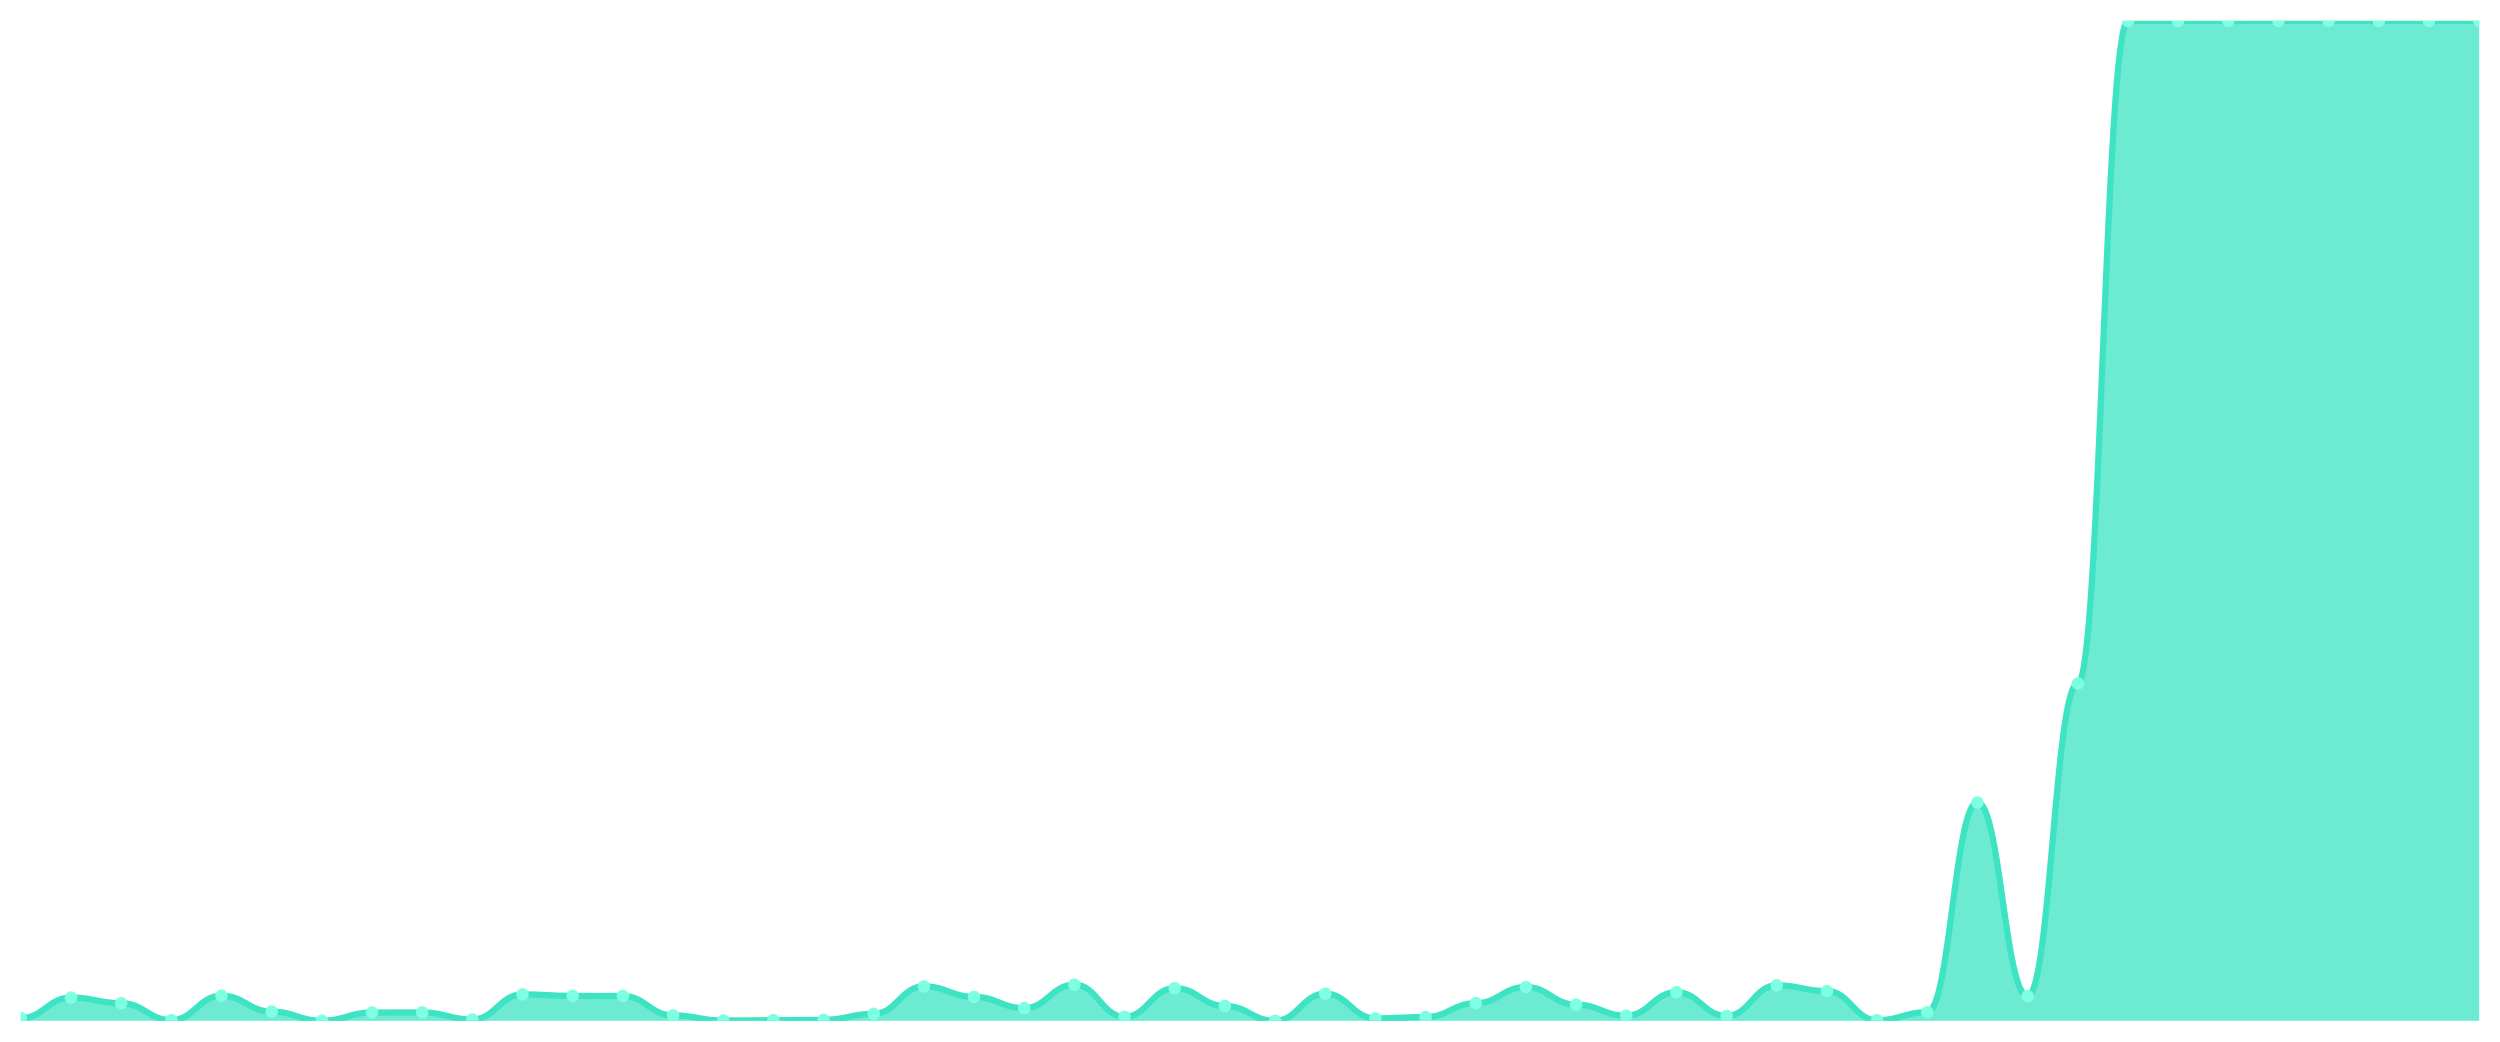
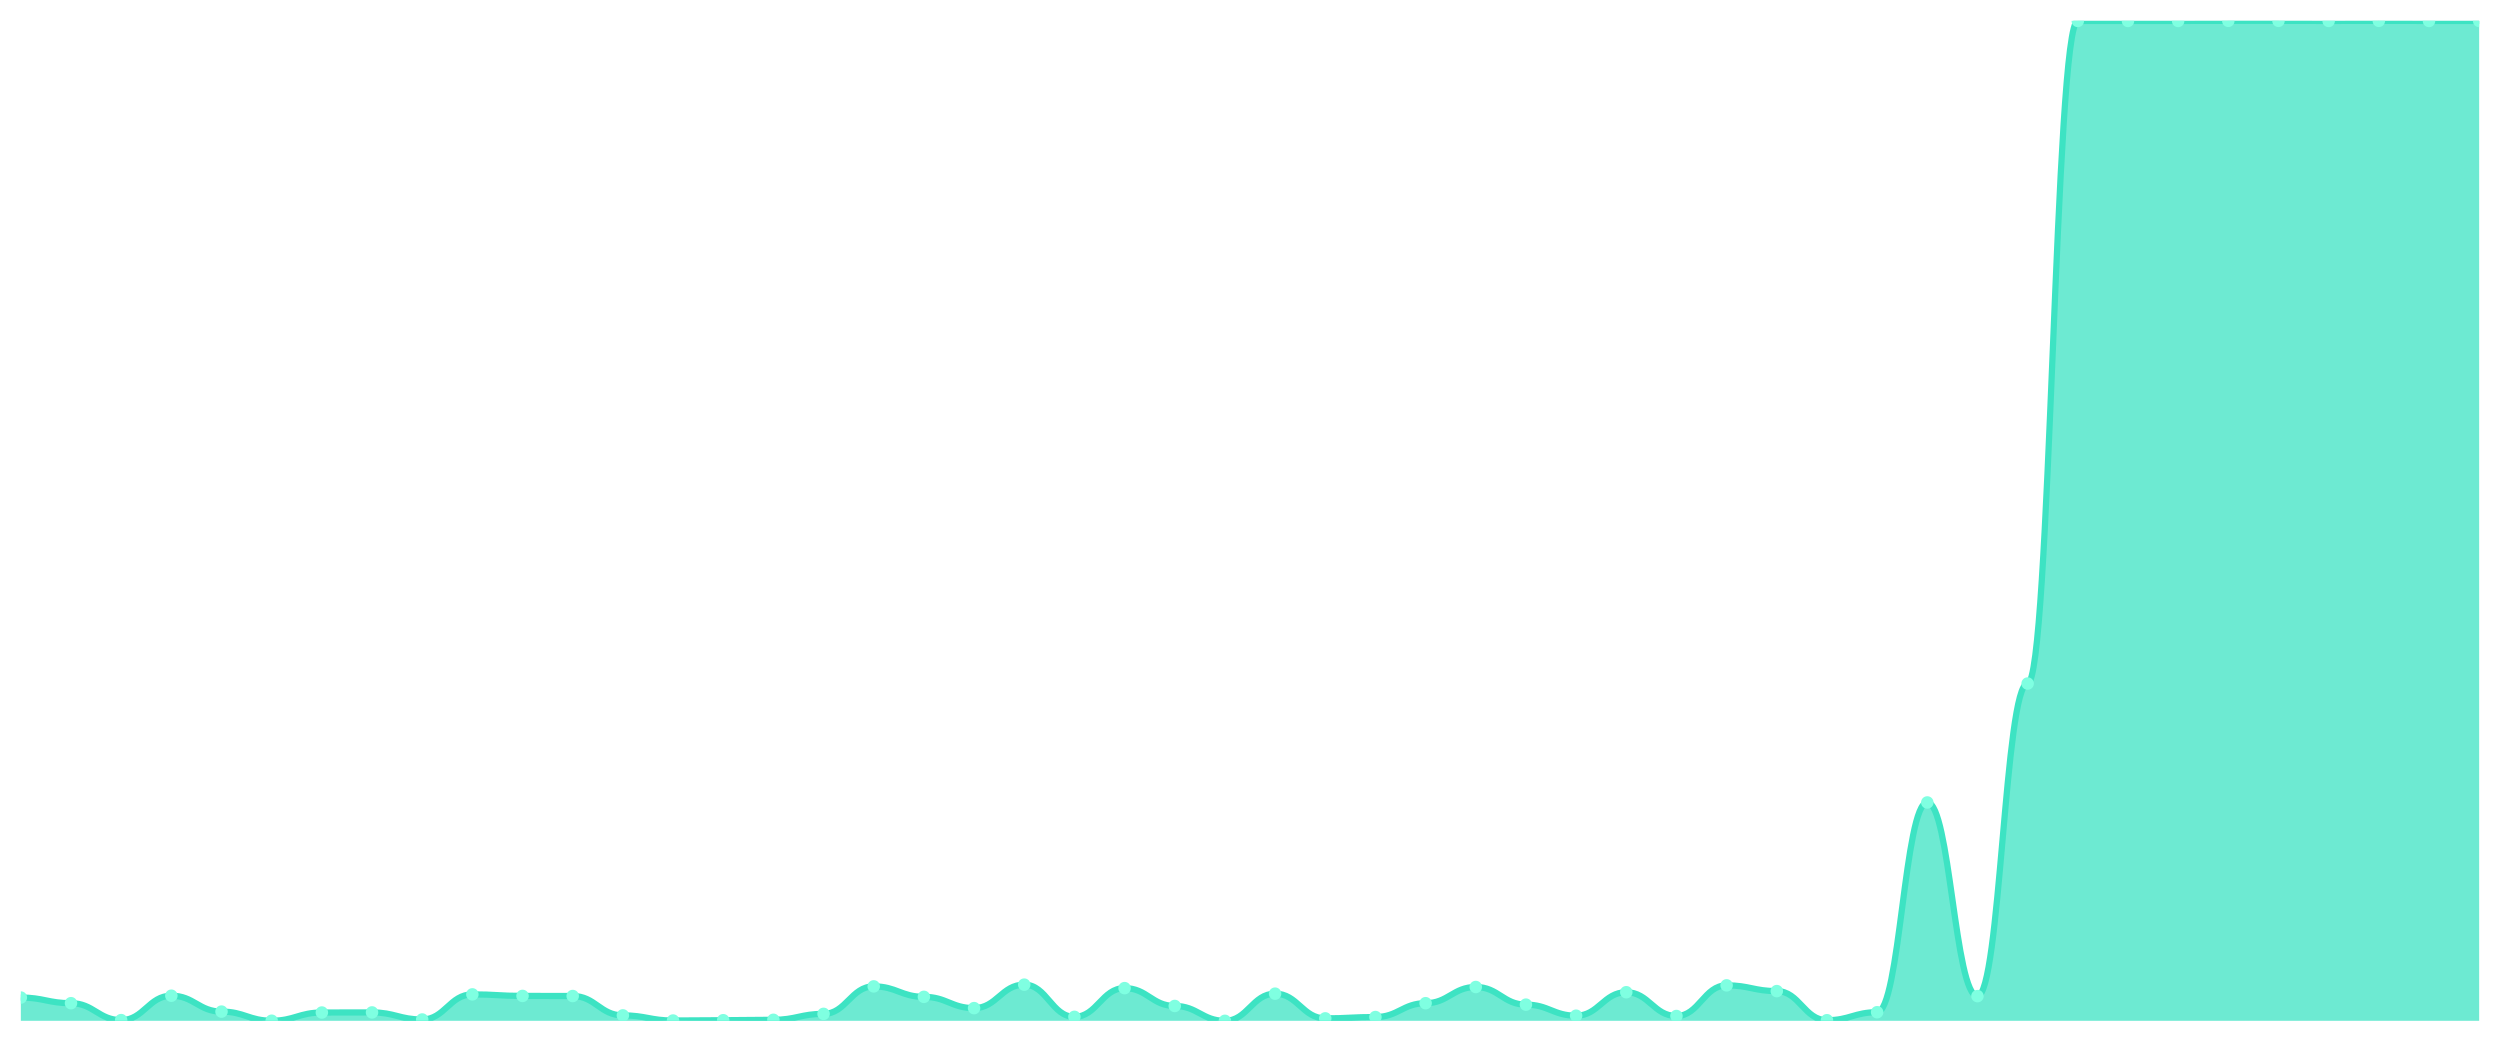
<svg xmlns="http://www.w3.org/2000/svg" viewBox="0 0 1200 500" width="1200" height="500">
  <defs>
    <clipPath id="c">
      <rect x="10" y="10" width="1180" height="480" />
    </clipPath>
  </defs>
  <rect width="1200" height="500" fill="none" />
  <g clip-path="url(#c)">
-     <path d="M 10,490 L 10,488.671 C 20.837,488.671 23.245,478.829 34.082,478.829 C 44.918,478.829 47.327,481.536 58.163,481.536 C 69,481.536 71.408,489.656 82.245,489.656 C 93.082,489.656 95.49,477.943 106.327,477.943 C 117.163,477.943 119.571,485.571 130.408,485.571 C 141.245,485.571 143.653,489.951 154.49,489.951 C 165.327,489.951 167.735,486.014 178.571,486.014 C 189.408,486.014 191.816,485.965 202.653,485.965 C 213.49,485.965 215.898,489.36 226.735,489.36 C 237.571,489.36 239.98,477.304 250.816,477.304 C 261.653,477.304 264.061,478.042 274.898,478.042 C 285.735,478.042 288.143,478.091 298.98,478.091 C 309.816,478.091 312.224,487.392 323.061,487.392 C 333.898,487.392 336.306,489.852 347.143,489.852 C 357.98,489.852 360.388,489.705 371.224,489.705 C 382.061,489.705 384.469,489.508 395.306,489.508 C 406.143,489.508 408.551,486.654 419.388,486.654 C 430.224,486.654 432.633,473.465 443.469,473.465 C 454.306,473.465 456.714,478.485 467.551,478.485 C 478.388,478.485 480.796,483.898 491.633,483.898 C 502.469,483.898 504.878,472.629 515.714,472.629 C 526.551,472.629 528.959,488.081 539.796,488.081 C 550.633,488.081 553.041,474.302 563.878,474.302 C 574.714,474.302 577.122,482.864 587.959,482.864 C 598.796,482.864 601.204,490 612.041,490 C 622.878,490 625.286,476.959 636.122,476.959 C 646.959,476.959 649.367,488.819 660.204,488.819 C 671.041,488.819 673.449,488.179 684.286,488.179 C 695.122,488.179 697.531,481.536 708.367,481.536 C 719.204,481.536 721.612,473.761 732.449,473.761 C 743.286,473.761 745.694,482.225 756.531,482.225 C 767.367,482.225 769.776,487.539 780.612,487.539 C 791.449,487.539 793.857,476.27 804.694,476.27 C 815.531,476.27 817.939,487.687 828.776,487.687 C 839.612,487.687 842.02,472.973 852.857,472.973 C 863.694,472.973 866.102,475.729 876.939,475.729 C 887.776,475.729 890.184,489.705 901.02,489.705 C 911.857,489.705 914.265,485.866 925.102,485.866 C 935.939,485.866 938.347,385.181 949.184,385.181 C 960.02,385.181 962.429,478.14 973.265,478.14 C 984.102,478.14 986.51,328.097 997.347,328.097 C 1008.184,328.097 1010.592,10.049 1021.429,10.049 C 1032.265,10.049 1034.673,10.049 1045.51,10.049 C 1056.347,10.049 1058.755,10.049 1069.592,10.049 C 1080.429,10.049 1082.837,10 1093.673,10 C 1104.51,10 1106.918,10 1117.755,10 C 1128.592,10 1131,10.049 1141.837,10.049 C 1152.673,10.049 1155.082,10 1165.918,10 C 1176.755,10 1179.163,10.049 1190,10.049 L 1190,490 Z" fill="rgba(61,227,195,0.75)" />
-     <path d="M 10,488.671 C 20.837,488.671 23.245,478.829 34.082,478.829 C 44.918,478.829 47.327,481.536 58.163,481.536 C 69,481.536 71.408,489.656 82.245,489.656 C 93.082,489.656 95.49,477.943 106.327,477.943 C 117.163,477.943 119.571,485.571 130.408,485.571 C 141.245,485.571 143.653,489.951 154.49,489.951 C 165.327,489.951 167.735,486.014 178.571,486.014 C 189.408,486.014 191.816,485.965 202.653,485.965 C 213.49,485.965 215.898,489.36 226.735,489.36 C 237.571,489.36 239.98,477.304 250.816,477.304 C 261.653,477.304 264.061,478.042 274.898,478.042 C 285.735,478.042 288.143,478.091 298.98,478.091 C 309.816,478.091 312.224,487.392 323.061,487.392 C 333.898,487.392 336.306,489.852 347.143,489.852 C 357.98,489.852 360.388,489.705 371.224,489.705 C 382.061,489.705 384.469,489.508 395.306,489.508 C 406.143,489.508 408.551,486.654 419.388,486.654 C 430.224,486.654 432.633,473.465 443.469,473.465 C 454.306,473.465 456.714,478.485 467.551,478.485 C 478.388,478.485 480.796,483.898 491.633,483.898 C 502.469,483.898 504.878,472.629 515.714,472.629 C 526.551,472.629 528.959,488.081 539.796,488.081 C 550.633,488.081 553.041,474.302 563.878,474.302 C 574.714,474.302 577.122,482.864 587.959,482.864 C 598.796,482.864 601.204,490 612.041,490 C 622.878,490 625.286,476.959 636.122,476.959 C 646.959,476.959 649.367,488.819 660.204,488.819 C 671.041,488.819 673.449,488.179 684.286,488.179 C 695.122,488.179 697.531,481.536 708.367,481.536 C 719.204,481.536 721.612,473.761 732.449,473.761 C 743.286,473.761 745.694,482.225 756.531,482.225 C 767.367,482.225 769.776,487.539 780.612,487.539 C 791.449,487.539 793.857,476.27 804.694,476.27 C 815.531,476.27 817.939,487.687 828.776,487.687 C 839.612,487.687 842.02,472.973 852.857,472.973 C 863.694,472.973 866.102,475.729 876.939,475.729 C 887.776,475.729 890.184,489.705 901.02,489.705 C 911.857,489.705 914.265,485.866 925.102,485.866 C 935.939,485.866 938.347,385.181 949.184,385.181 C 960.02,385.181 962.429,478.14 973.265,478.14 C 984.102,478.14 986.51,328.097 997.347,328.097 C 1008.184,328.097 1010.592,10.049 1021.429,10.049 C 1032.265,10.049 1034.673,10.049 1045.51,10.049 C 1056.347,10.049 1058.755,10.049 1069.592,10.049 C 1080.429,10.049 1082.837,10 1093.673,10 C 1104.51,10 1106.918,10 1117.755,10 C 1128.592,10 1131,10.049 1141.837,10.049 C 1152.673,10.049 1155.082,10 1165.918,10 C 1176.755,10 1179.163,10.049 1190,10.049" fill="none" stroke="#3de3c3" stroke-width="3" stroke-linecap="round" stroke-linejoin="round" />
-     <circle cx="10" cy="488.671" r="3" fill="#7fffe1" />
-     <circle cx="34.082" cy="478.829" r="3" fill="#7fffe1" />
-     <circle cx="58.163" cy="481.536" r="3" fill="#7fffe1" />
-     <circle cx="82.245" cy="489.656" r="3" fill="#7fffe1" />
-     <circle cx="106.327" cy="477.943" r="3" fill="#7fffe1" />
-     <circle cx="130.408" cy="485.571" r="3" fill="#7fffe1" />
-     <circle cx="154.49" cy="489.951" r="3" fill="#7fffe1" />
-     <circle cx="178.571" cy="486.014" r="3" fill="#7fffe1" />
-     <circle cx="202.653" cy="485.965" r="3" fill="#7fffe1" />
-     <circle cx="226.735" cy="489.36" r="3" fill="#7fffe1" />
-     <circle cx="250.816" cy="477.304" r="3" fill="#7fffe1" />
-     <circle cx="274.898" cy="478.042" r="3" fill="#7fffe1" />
-     <circle cx="298.98" cy="478.091" r="3" fill="#7fffe1" />
-     <circle cx="323.061" cy="487.392" r="3" fill="#7fffe1" />
-     <circle cx="347.143" cy="489.852" r="3" fill="#7fffe1" />
-     <circle cx="371.224" cy="489.705" r="3" fill="#7fffe1" />
-     <circle cx="395.306" cy="489.508" r="3" fill="#7fffe1" />
-     <circle cx="419.388" cy="486.654" r="3" fill="#7fffe1" />
-     <circle cx="443.469" cy="473.465" r="3" fill="#7fffe1" />
-     <circle cx="467.551" cy="478.485" r="3" fill="#7fffe1" />
-     <circle cx="491.633" cy="483.898" r="3" fill="#7fffe1" />
-     <circle cx="515.714" cy="472.629" r="3" fill="#7fffe1" />
-     <circle cx="539.796" cy="488.081" r="3" fill="#7fffe1" />
-     <circle cx="563.878" cy="474.302" r="3" fill="#7fffe1" />
-     <circle cx="587.959" cy="482.864" r="3" fill="#7fffe1" />
-     <circle cx="612.041" cy="490" r="3" fill="#7fffe1" />
-     <circle cx="636.122" cy="476.959" r="3" fill="#7fffe1" />
-     <circle cx="660.204" cy="488.819" r="3" fill="#7fffe1" />
-     <circle cx="684.286" cy="488.179" r="3" fill="#7fffe1" />
-     <circle cx="708.367" cy="481.536" r="3" fill="#7fffe1" />
-     <circle cx="732.449" cy="473.761" r="3" fill="#7fffe1" />
-     <circle cx="756.531" cy="482.225" r="3" fill="#7fffe1" />
-     <circle cx="780.612" cy="487.539" r="3" fill="#7fffe1" />
-     <circle cx="804.694" cy="476.27" r="3" fill="#7fffe1" />
-     <circle cx="828.776" cy="487.687" r="3" fill="#7fffe1" />
-     <circle cx="852.857" cy="472.973" r="3" fill="#7fffe1" />
-     <circle cx="876.939" cy="475.729" r="3" fill="#7fffe1" />
-     <circle cx="901.02" cy="489.705" r="3" fill="#7fffe1" />
-     <circle cx="925.102" cy="485.866" r="3" fill="#7fffe1" />
-     <circle cx="949.184" cy="385.181" r="3" fill="#7fffe1" />
-     <circle cx="973.265" cy="478.14" r="3" fill="#7fffe1" />
-     <circle cx="997.347" cy="328.097" r="3" fill="#7fffe1" />
+     <path d="M 10,490 L 10,478.829 C 20.837,478.829 23.245,481.536 34.082,481.536 C 44.918,481.536 47.327,489.656 58.163,489.656 C 69,489.656 71.408,477.943 82.245,477.943 C 93.082,477.943 95.49,485.571 106.327,485.571 C 117.163,485.571 119.571,489.951 130.408,489.951 C 141.245,489.951 143.653,486.014 154.49,486.014 C 165.327,486.014 167.735,485.965 178.571,485.965 C 189.408,485.965 191.816,489.36 202.653,489.36 C 213.49,489.36 215.898,477.304 226.735,477.304 C 237.571,477.304 239.98,478.042 250.816,478.042 C 261.653,478.042 264.061,478.091 274.898,478.091 C 285.735,478.091 288.143,487.392 298.98,487.392 C 309.816,487.392 312.224,489.852 323.061,489.852 C 333.898,489.852 336.306,489.705 347.143,489.705 C 357.98,489.705 360.388,489.508 371.224,489.508 C 382.061,489.508 384.469,486.654 395.306,486.654 C 406.143,486.654 408.551,473.465 419.388,473.465 C 430.224,473.465 432.633,478.485 443.469,478.485 C 454.306,478.485 456.714,483.898 467.551,483.898 C 478.388,483.898 480.796,472.629 491.633,472.629 C 502.469,472.629 504.878,488.081 515.714,488.081 C 526.551,488.081 528.959,474.302 539.796,474.302 C 550.633,474.302 553.041,482.864 563.878,482.864 C 574.714,482.864 577.122,490 587.959,490 C 598.796,490 601.204,476.959 612.041,476.959 C 622.878,476.959 625.286,488.819 636.122,488.819 C 646.959,488.819 649.367,488.179 660.204,488.179 C 671.041,488.179 673.449,481.536 684.286,481.536 C 695.122,481.536 697.531,473.761 708.367,473.761 C 719.204,473.761 721.612,482.225 732.449,482.225 C 743.286,482.225 745.694,487.539 756.531,487.539 C 767.367,487.539 769.776,476.27 780.612,476.27 C 791.449,476.27 793.857,487.687 804.694,487.687 C 815.531,487.687 817.939,472.973 828.776,472.973 C 839.612,472.973 842.02,475.729 852.857,475.729 C 863.694,475.729 866.102,489.705 876.939,489.705 C 887.776,489.705 890.184,485.866 901.02,485.866 C 911.857,485.866 914.265,385.181 925.102,385.181 C 935.939,385.181 938.347,478.14 949.184,478.14 C 960.02,478.14 962.429,328.097 973.265,328.097 C 984.102,328.097 986.51,10.049 997.347,10.049 C 1008.184,10.049 1010.592,10.049 1021.429,10.049 C 1032.265,10.049 1034.673,10.049 1045.51,10.049 C 1056.347,10.049 1058.755,10 1069.592,10 C 1080.429,10 1082.837,10 1093.673,10 C 1104.51,10 1106.918,10.049 1117.755,10.049 C 1128.592,10.049 1131,10 1141.837,10 C 1152.673,10 1155.082,10.049 1165.918,10.049 C 1176.755,10.049 1179.163,10.049 1190,10.049 L 1190,490 Z" fill="rgba(61,227,195,0.75)" />
+     <path d="M 10,478.829 C 20.837,478.829 23.245,481.536 34.082,481.536 C 44.918,481.536 47.327,489.656 58.163,489.656 C 69,489.656 71.408,477.943 82.245,477.943 C 93.082,477.943 95.49,485.571 106.327,485.571 C 117.163,485.571 119.571,489.951 130.408,489.951 C 141.245,489.951 143.653,486.014 154.49,486.014 C 165.327,486.014 167.735,485.965 178.571,485.965 C 189.408,485.965 191.816,489.36 202.653,489.36 C 213.49,489.36 215.898,477.304 226.735,477.304 C 237.571,477.304 239.98,478.042 250.816,478.042 C 261.653,478.042 264.061,478.091 274.898,478.091 C 285.735,478.091 288.143,487.392 298.98,487.392 C 309.816,487.392 312.224,489.852 323.061,489.852 C 333.898,489.852 336.306,489.705 347.143,489.705 C 357.98,489.705 360.388,489.508 371.224,489.508 C 382.061,489.508 384.469,486.654 395.306,486.654 C 406.143,486.654 408.551,473.465 419.388,473.465 C 430.224,473.465 432.633,478.485 443.469,478.485 C 454.306,478.485 456.714,483.898 467.551,483.898 C 478.388,483.898 480.796,472.629 491.633,472.629 C 502.469,472.629 504.878,488.081 515.714,488.081 C 526.551,488.081 528.959,474.302 539.796,474.302 C 550.633,474.302 553.041,482.864 563.878,482.864 C 574.714,482.864 577.122,490 587.959,490 C 598.796,490 601.204,476.959 612.041,476.959 C 622.878,476.959 625.286,488.819 636.122,488.819 C 646.959,488.819 649.367,488.179 660.204,488.179 C 671.041,488.179 673.449,481.536 684.286,481.536 C 695.122,481.536 697.531,473.761 708.367,473.761 C 719.204,473.761 721.612,482.225 732.449,482.225 C 743.286,482.225 745.694,487.539 756.531,487.539 C 767.367,487.539 769.776,476.27 780.612,476.27 C 791.449,476.27 793.857,487.687 804.694,487.687 C 815.531,487.687 817.939,472.973 828.776,472.973 C 839.612,472.973 842.02,475.729 852.857,475.729 C 863.694,475.729 866.102,489.705 876.939,489.705 C 887.776,489.705 890.184,485.866 901.02,485.866 C 911.857,485.866 914.265,385.181 925.102,385.181 C 935.939,385.181 938.347,478.14 949.184,478.14 C 960.02,478.14 962.429,328.097 973.265,328.097 C 984.102,328.097 986.51,10.049 997.347,10.049 C 1008.184,10.049 1010.592,10.049 1021.429,10.049 C 1032.265,10.049 1034.673,10.049 1045.51,10.049 C 1056.347,10.049 1058.755,10 1069.592,10 C 1080.429,10 1082.837,10 1093.673,10 C 1104.51,10 1106.918,10.049 1117.755,10.049 C 1128.592,10.049 1131,10 1141.837,10 C 1152.673,10 1155.082,10.049 1165.918,10.049 C 1176.755,10.049 1179.163,10.049 1190,10.049" fill="none" stroke="#3de3c3" stroke-width="3" stroke-linecap="round" stroke-linejoin="round" />
+     <circle cx="10" cy="478.829" r="3" fill="#7fffe1" />
+     <circle cx="34.082" cy="481.536" r="3" fill="#7fffe1" />
+     <circle cx="58.163" cy="489.656" r="3" fill="#7fffe1" />
+     <circle cx="82.245" cy="477.943" r="3" fill="#7fffe1" />
+     <circle cx="106.327" cy="485.571" r="3" fill="#7fffe1" />
+     <circle cx="130.408" cy="489.951" r="3" fill="#7fffe1" />
+     <circle cx="154.49" cy="486.014" r="3" fill="#7fffe1" />
+     <circle cx="178.571" cy="485.965" r="3" fill="#7fffe1" />
+     <circle cx="202.653" cy="489.36" r="3" fill="#7fffe1" />
+     <circle cx="226.735" cy="477.304" r="3" fill="#7fffe1" />
+     <circle cx="250.816" cy="478.042" r="3" fill="#7fffe1" />
+     <circle cx="274.898" cy="478.091" r="3" fill="#7fffe1" />
+     <circle cx="298.98" cy="487.392" r="3" fill="#7fffe1" />
+     <circle cx="323.061" cy="489.852" r="3" fill="#7fffe1" />
+     <circle cx="347.143" cy="489.705" r="3" fill="#7fffe1" />
+     <circle cx="371.224" cy="489.508" r="3" fill="#7fffe1" />
+     <circle cx="395.306" cy="486.654" r="3" fill="#7fffe1" />
+     <circle cx="419.388" cy="473.465" r="3" fill="#7fffe1" />
+     <circle cx="443.469" cy="478.485" r="3" fill="#7fffe1" />
+     <circle cx="467.551" cy="483.898" r="3" fill="#7fffe1" />
+     <circle cx="491.633" cy="472.629" r="3" fill="#7fffe1" />
+     <circle cx="515.714" cy="488.081" r="3" fill="#7fffe1" />
+     <circle cx="539.796" cy="474.302" r="3" fill="#7fffe1" />
+     <circle cx="563.878" cy="482.864" r="3" fill="#7fffe1" />
+     <circle cx="587.959" cy="490" r="3" fill="#7fffe1" />
+     <circle cx="612.041" cy="476.959" r="3" fill="#7fffe1" />
+     <circle cx="636.122" cy="488.819" r="3" fill="#7fffe1" />
+     <circle cx="660.204" cy="488.179" r="3" fill="#7fffe1" />
+     <circle cx="684.286" cy="481.536" r="3" fill="#7fffe1" />
+     <circle cx="708.367" cy="473.761" r="3" fill="#7fffe1" />
+     <circle cx="732.449" cy="482.225" r="3" fill="#7fffe1" />
+     <circle cx="756.531" cy="487.539" r="3" fill="#7fffe1" />
+     <circle cx="780.612" cy="476.27" r="3" fill="#7fffe1" />
+     <circle cx="804.694" cy="487.687" r="3" fill="#7fffe1" />
+     <circle cx="828.776" cy="472.973" r="3" fill="#7fffe1" />
+     <circle cx="852.857" cy="475.729" r="3" fill="#7fffe1" />
+     <circle cx="876.939" cy="489.705" r="3" fill="#7fffe1" />
+     <circle cx="901.02" cy="485.866" r="3" fill="#7fffe1" />
+     <circle cx="925.102" cy="385.181" r="3" fill="#7fffe1" />
+     <circle cx="949.184" cy="478.14" r="3" fill="#7fffe1" />
+     <circle cx="973.265" cy="328.097" r="3" fill="#7fffe1" />
+     <circle cx="997.347" cy="10.049" r="3" fill="#7fffe1" />
    <circle cx="1021.429" cy="10.049" r="3" fill="#7fffe1" />
    <circle cx="1045.51" cy="10.049" r="3" fill="#7fffe1" />
-     <circle cx="1069.592" cy="10.049" r="3" fill="#7fffe1" />
+     <circle cx="1069.592" cy="10" r="3" fill="#7fffe1" />
    <circle cx="1093.673" cy="10" r="3" fill="#7fffe1" />
-     <circle cx="1117.755" cy="10" r="3" fill="#7fffe1" />
-     <circle cx="1141.837" cy="10.049" r="3" fill="#7fffe1" />
-     <circle cx="1165.918" cy="10" r="3" fill="#7fffe1" />
+     <circle cx="1117.755" cy="10.049" r="3" fill="#7fffe1" />
+     <circle cx="1141.837" cy="10" r="3" fill="#7fffe1" />
+     <circle cx="1165.918" cy="10.049" r="3" fill="#7fffe1" />
    <circle cx="1190" cy="10.049" r="3" fill="#7fffe1" />
  </g>
</svg>
